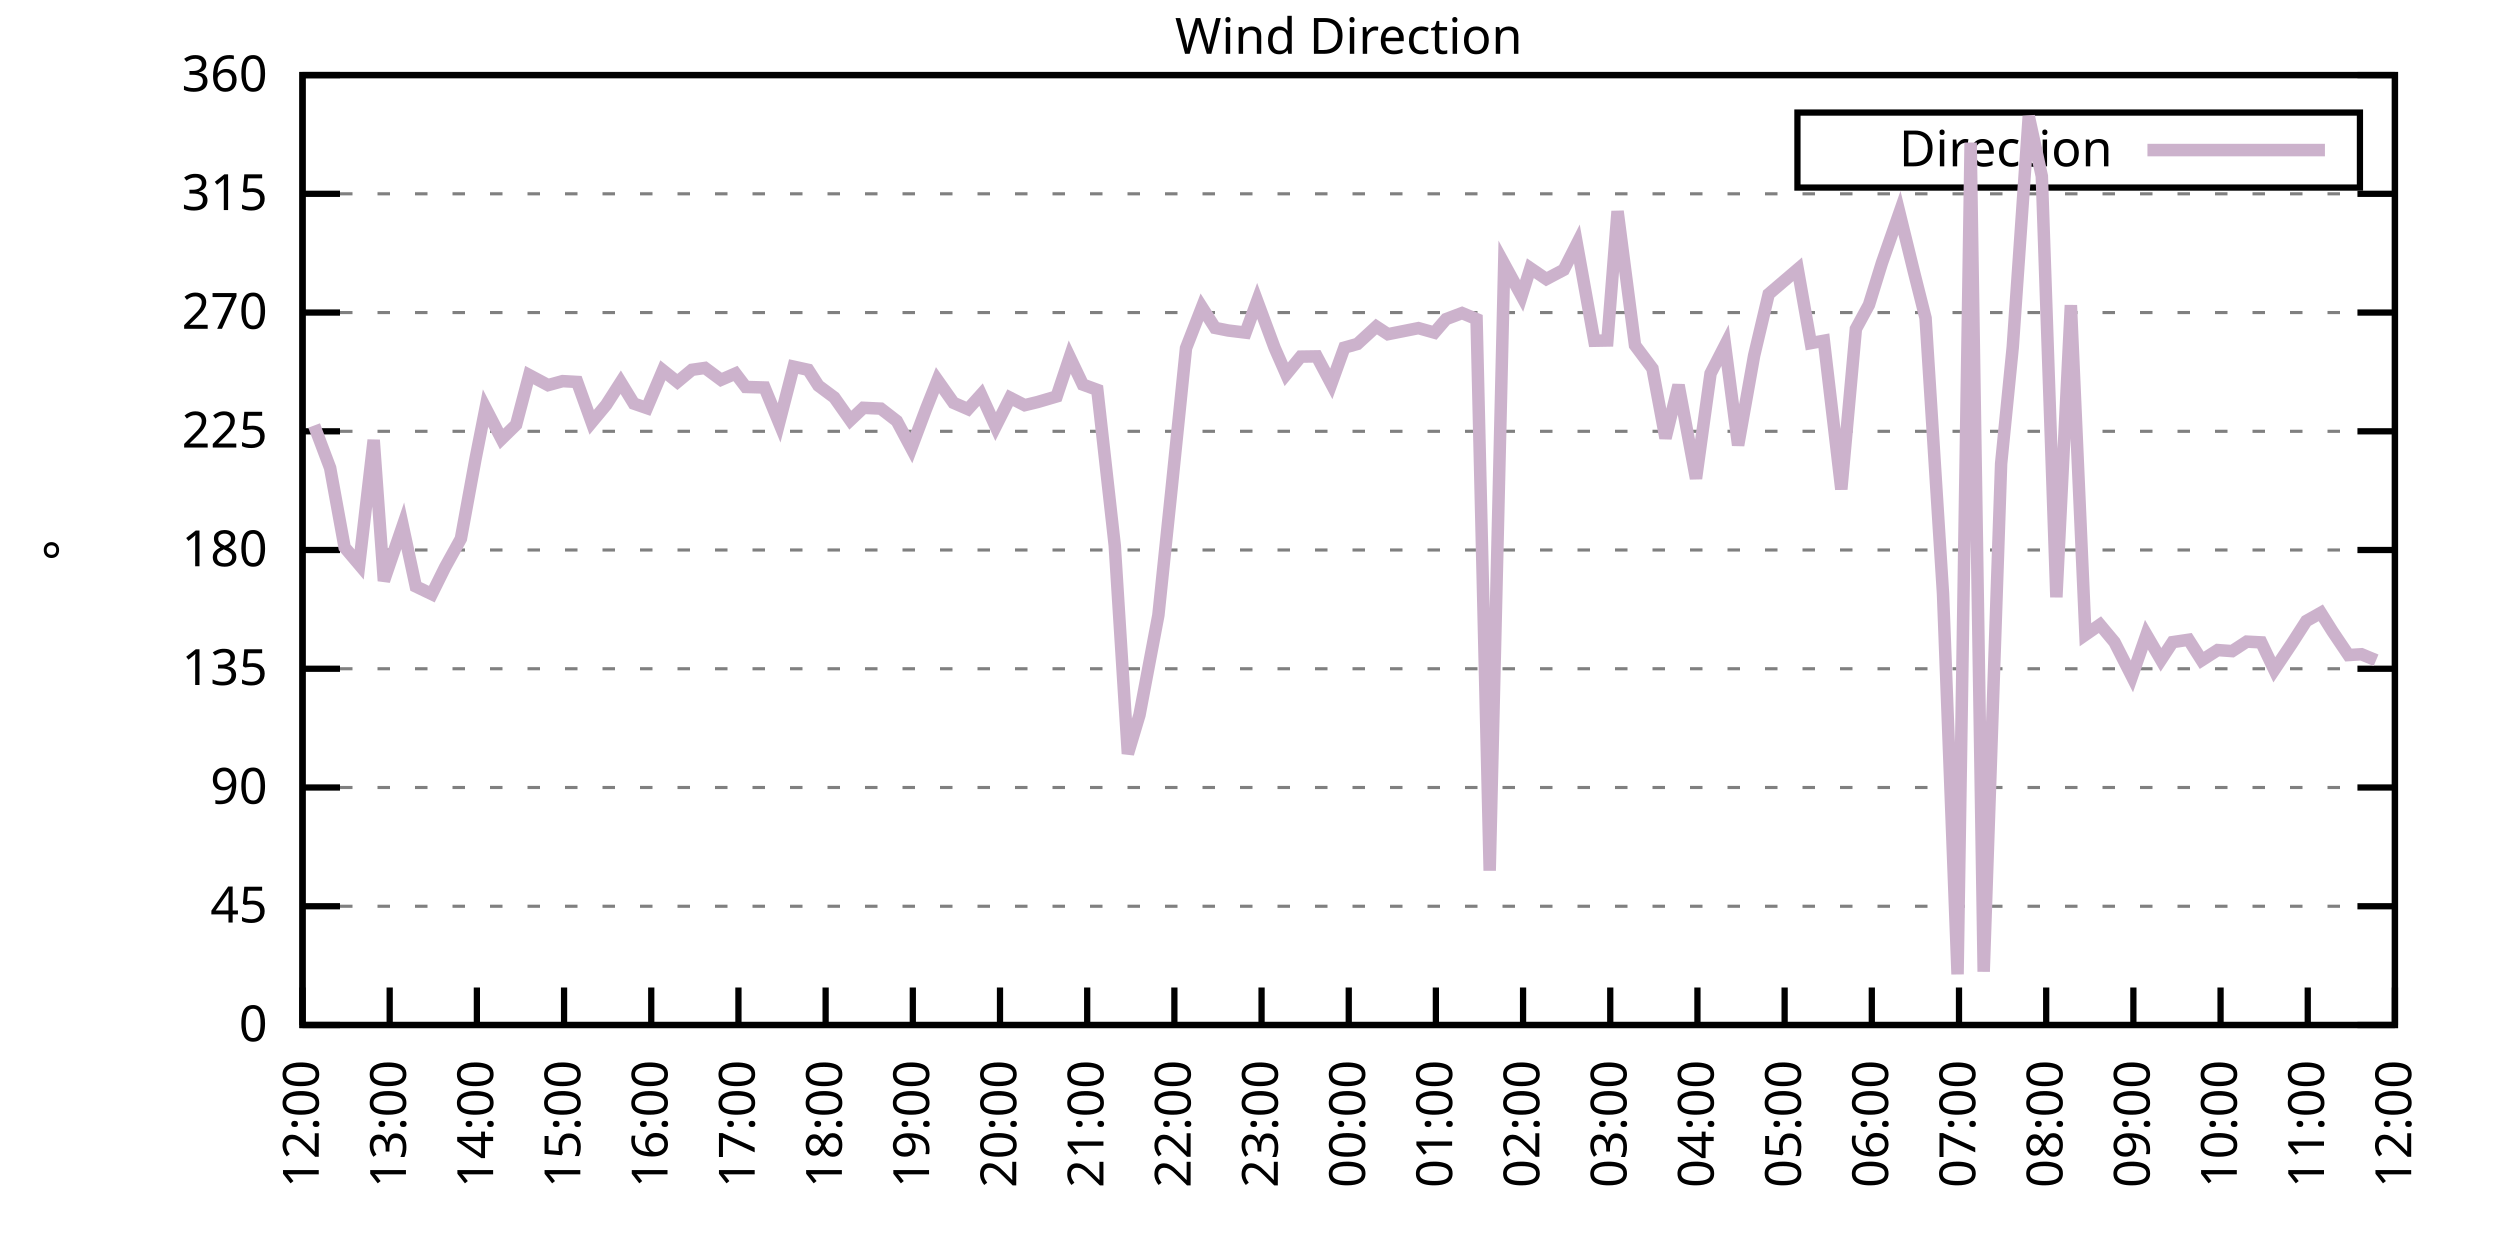
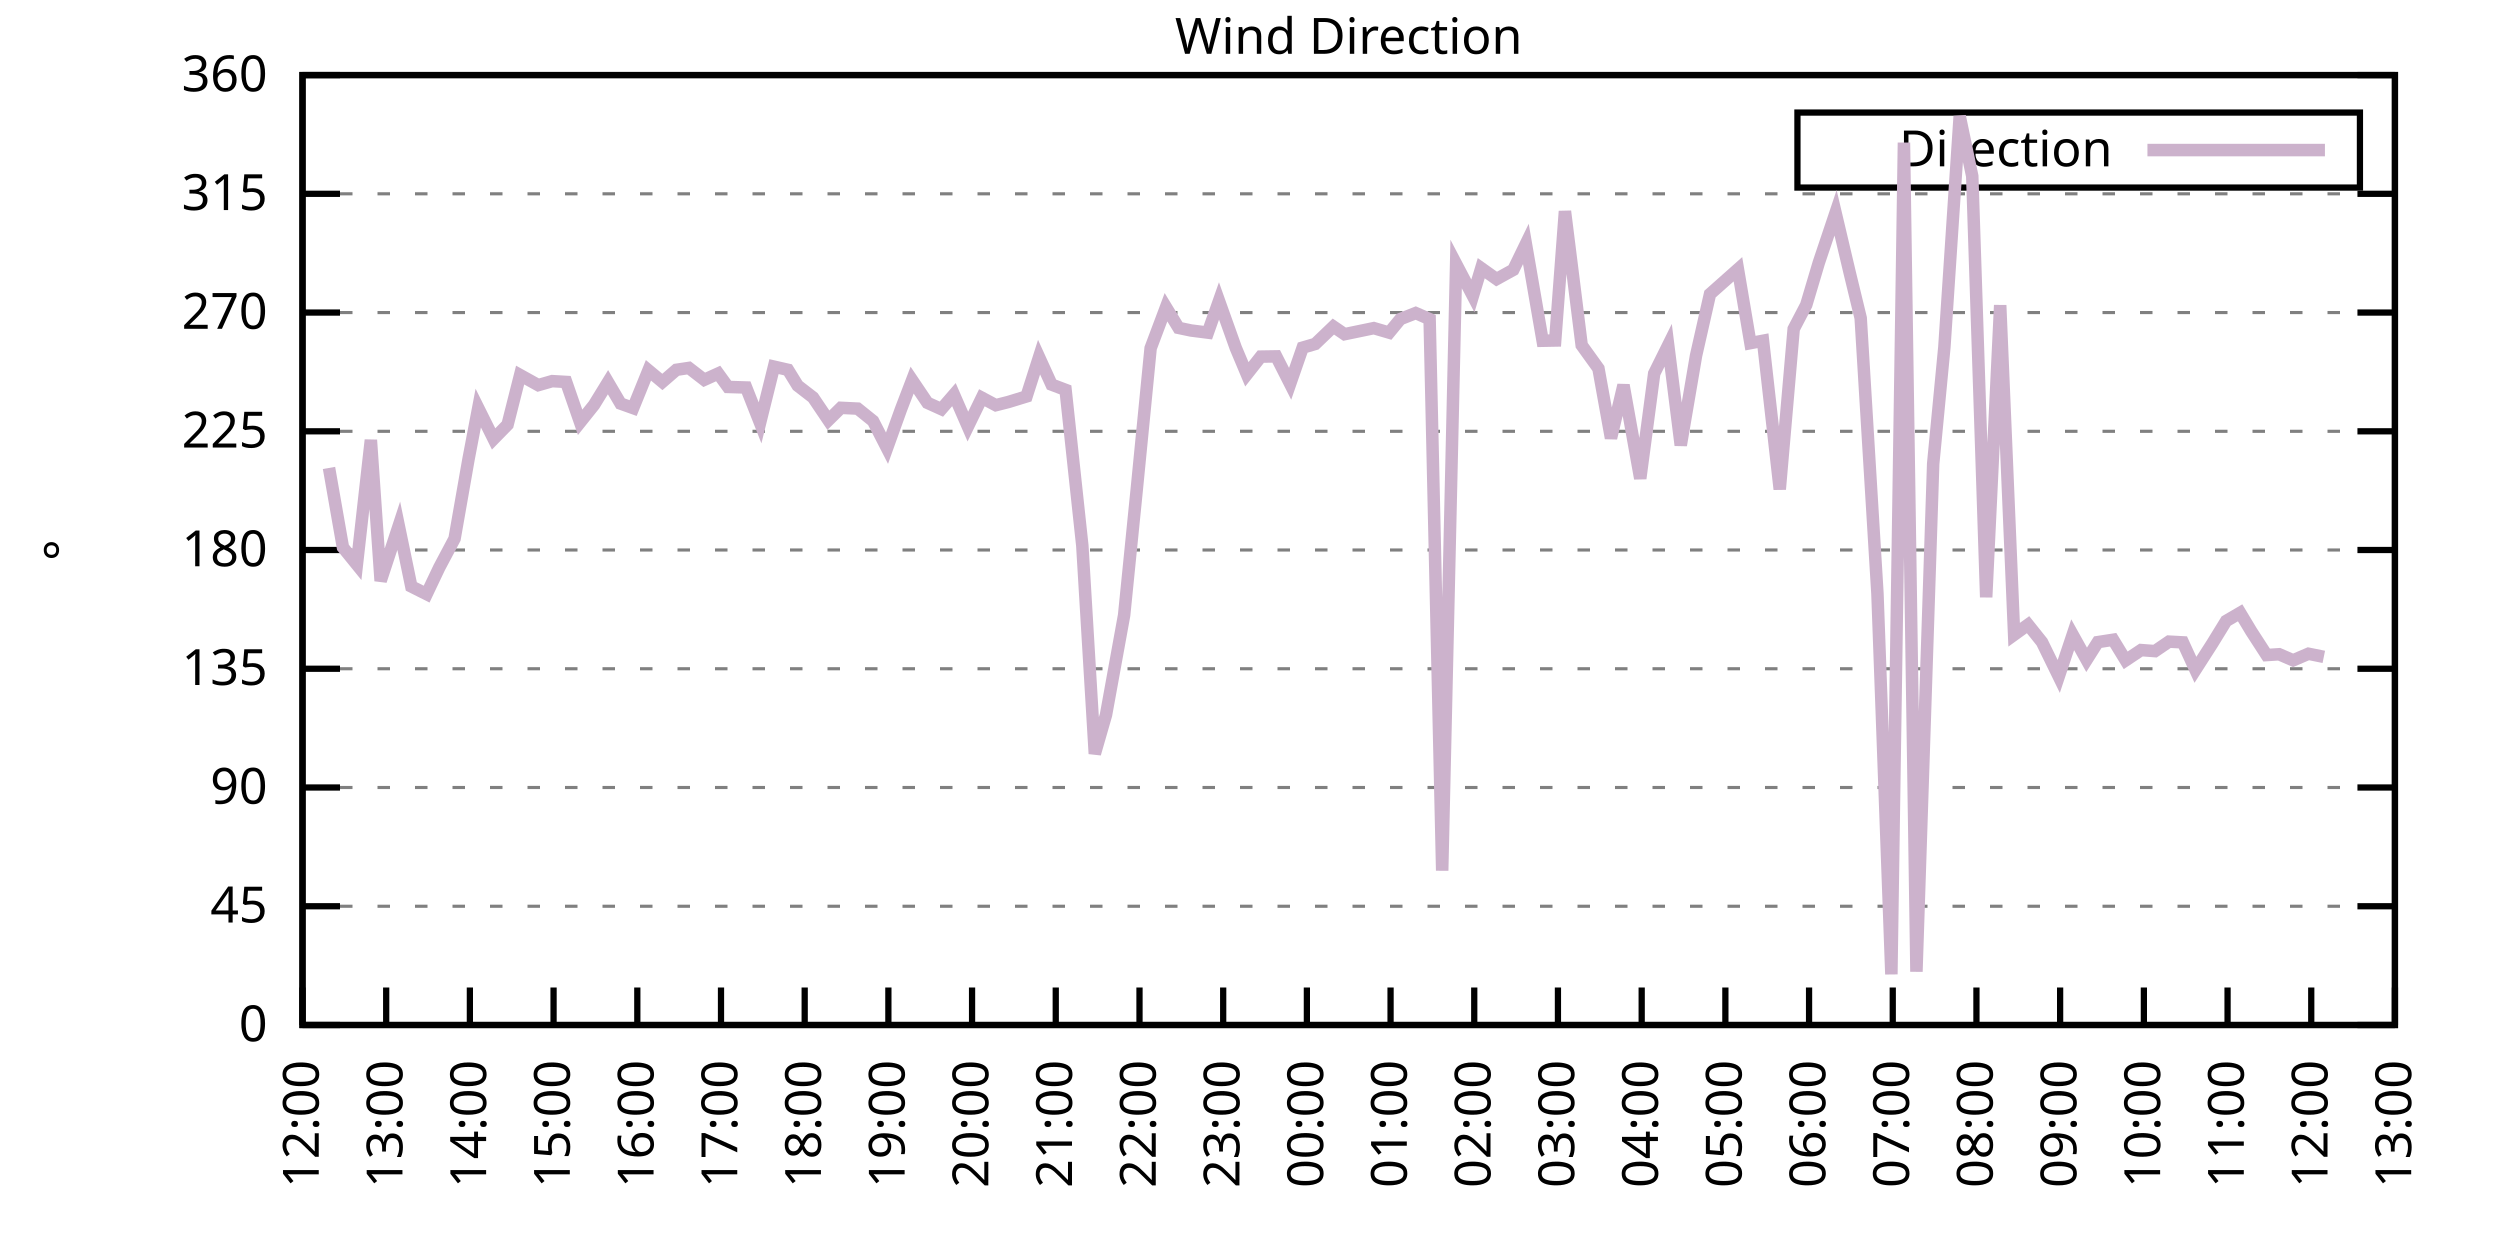
<svg xmlns="http://www.w3.org/2000/svg" xmlns:xlink="http://www.w3.org/1999/xlink" width="400" height="200" viewBox="0 0 400 200">
  <g id="gnuplot_canvas">
    <rect x="0" y="0" width="400" height="200" fill="none" />
    <defs>
      <circle id="gpDot" r="0.5" stroke-width="0.5" stroke="currentColor" />
      <path id="gpPt0" stroke-width="0.333" stroke="currentColor" d="M-1,0 h2 M0,-1 v2" />
      <path id="gpPt1" stroke-width="0.333" stroke="currentColor" d="M-1,-1 L1,1 M1,-1 L-1,1" />
      <path id="gpPt2" stroke-width="0.333" stroke="currentColor" d="M-1,0 L1,0 M0,-1 L0,1 M-1,-1 L1,1 M-1,1 L1,-1" />
      <rect id="gpPt3" stroke-width="0.333" stroke="currentColor" x="-1" y="-1" width="2" height="2" />
      <rect id="gpPt4" stroke-width="0.333" stroke="currentColor" fill="currentColor" x="-1" y="-1" width="2" height="2" />
      <circle id="gpPt5" stroke-width="0.333" stroke="currentColor" cx="0" cy="0" r="1" />
      <use xlink:href="#gpPt5" id="gpPt6" fill="currentColor" stroke="none" />
      <path id="gpPt7" stroke-width="0.333" stroke="currentColor" d="M0,-1.33 L-1.33,0.67 L1.33,0.67 z" />
      <use xlink:href="#gpPt7" id="gpPt8" fill="currentColor" stroke="none" />
      <use xlink:href="#gpPt7" id="gpPt9" stroke="currentColor" transform="rotate(180)" />
      <use xlink:href="#gpPt9" id="gpPt10" fill="currentColor" stroke="none" />
      <use xlink:href="#gpPt3" id="gpPt11" stroke="currentColor" transform="rotate(45)" />
      <use xlink:href="#gpPt11" id="gpPt12" fill="currentColor" stroke="none" />
      <path id="gpPt13" stroke-width="0.333" stroke="currentColor" d="M0,1.330 L1.265,0.411 L0.782,-1.067 L-0.782,-1.076 L-1.265,0.411 z" />
      <use xlink:href="#gpPt13" id="gpPt14" fill="currentColor" stroke="none" />
      <filter id="textbox" filterUnits="objectBoundingBox" x="0" y="0" height="1" width="1">
        <feFlood flood-color="white" flood-opacity="1" result="bgnd" />
        <feComposite in="SourceGraphic" in2="bgnd" operator="atop" />
      </filter>
      <filter id="greybox" filterUnits="objectBoundingBox" x="0" y="0" height="1" width="1">
        <feFlood flood-color="lightgrey" flood-opacity="1" result="grey" />
        <feComposite in="SourceGraphic" in2="grey" operator="atop" />
      </filter>
    </defs>
    <g fill="none" color="white" stroke="currentColor" stroke-width="1.00" stroke-linecap="butt" stroke-linejoin="miter">
</g>
    <g fill="none" color="black" stroke="currentColor" stroke-width="1.00" stroke-linecap="butt" stroke-linejoin="miter">
      <g stroke="none" shape-rendering="crispEdges">
        <polygon fill="rgb(255, 255, 255)" points="48.40,164.00 383.18,164.00 383.18,12.02 48.40,12.02 " />
      </g>
    </g>
    <g fill="none" color="black" stroke="currentColor" stroke-width="1.00" stroke-linecap="butt" stroke-linejoin="miter">
</g>
    <g fill="none" color="black" stroke="black" stroke-width="0.50" stroke-linecap="butt" stroke-linejoin="miter">
</g>
    <g fill="none" color="gray" stroke="currentColor" stroke-width="0.50" stroke-linecap="butt" stroke-linejoin="miter">
      <path stroke="gray" stroke-dasharray="2,4" class="gridline" d="M48.40,164.00 L383.19,164.00  " />
    </g>
    <g fill="none" color="gray" stroke="gray" stroke-width="1.00" stroke-linecap="butt" stroke-linejoin="miter">
</g>
    <g fill="none" color="black" stroke="currentColor" stroke-width="1.00" stroke-linecap="butt" stroke-linejoin="miter">
      <path stroke="black" d="M48.40,164.00 L54.40,164.00 M383.19,164.00 L377.19,164.00  " />
      <g transform="translate(42.80,166.60)" stroke="none" fill="black" font-family="Sans" font-size="8.00" text-anchor="end">
        <text>
          <tspan font-family="Sans"> 0</tspan>
        </text>
      </g>
    </g>
    <g fill="none" color="black" stroke="currentColor" stroke-width="1.00" stroke-linecap="butt" stroke-linejoin="miter">
</g>
    <g fill="none" color="black" stroke="black" stroke-width="0.50" stroke-linecap="butt" stroke-linejoin="miter">
</g>
    <g fill="none" color="gray" stroke="currentColor" stroke-width="0.50" stroke-linecap="butt" stroke-linejoin="miter">
      <path stroke="gray" stroke-dasharray="2,4" class="gridline" d="M48.40,145.00 L383.19,145.00  " />
    </g>
    <g fill="none" color="gray" stroke="gray" stroke-width="1.00" stroke-linecap="butt" stroke-linejoin="miter">
</g>
    <g fill="none" color="black" stroke="currentColor" stroke-width="1.00" stroke-linecap="butt" stroke-linejoin="miter">
      <path stroke="black" d="M48.40,145.00 L54.40,145.00 M383.19,145.00 L377.19,145.00  " />
      <g transform="translate(42.80,147.60)" stroke="none" fill="black" font-family="Sans" font-size="8.00" text-anchor="end">
        <text>
          <tspan font-family="Sans"> 45</tspan>
        </text>
      </g>
    </g>
    <g fill="none" color="black" stroke="currentColor" stroke-width="1.00" stroke-linecap="butt" stroke-linejoin="miter">
</g>
    <g fill="none" color="black" stroke="black" stroke-width="0.50" stroke-linecap="butt" stroke-linejoin="miter">
</g>
    <g fill="none" color="gray" stroke="currentColor" stroke-width="0.50" stroke-linecap="butt" stroke-linejoin="miter">
      <path stroke="gray" stroke-dasharray="2,4" class="gridline" d="M48.40,126.00 L383.19,126.00  " />
    </g>
    <g fill="none" color="gray" stroke="gray" stroke-width="1.00" stroke-linecap="butt" stroke-linejoin="miter">
</g>
    <g fill="none" color="black" stroke="currentColor" stroke-width="1.00" stroke-linecap="butt" stroke-linejoin="miter">
      <path stroke="black" d="M48.40,126.00 L54.40,126.00 M383.19,126.00 L377.19,126.00  " />
      <g transform="translate(42.80,128.60)" stroke="none" fill="black" font-family="Sans" font-size="8.00" text-anchor="end">
        <text>
          <tspan font-family="Sans"> 90</tspan>
        </text>
      </g>
    </g>
    <g fill="none" color="black" stroke="currentColor" stroke-width="1.00" stroke-linecap="butt" stroke-linejoin="miter">
</g>
    <g fill="none" color="black" stroke="black" stroke-width="0.50" stroke-linecap="butt" stroke-linejoin="miter">
</g>
    <g fill="none" color="gray" stroke="currentColor" stroke-width="0.50" stroke-linecap="butt" stroke-linejoin="miter">
      <path stroke="gray" stroke-dasharray="2,4" class="gridline" d="M48.40,107.00 L383.19,107.00  " />
    </g>
    <g fill="none" color="gray" stroke="gray" stroke-width="1.00" stroke-linecap="butt" stroke-linejoin="miter">
</g>
    <g fill="none" color="black" stroke="currentColor" stroke-width="1.00" stroke-linecap="butt" stroke-linejoin="miter">
      <path stroke="black" d="M48.40,107.00 L54.40,107.00 M383.19,107.00 L377.19,107.00  " />
      <g transform="translate(42.80,109.60)" stroke="none" fill="black" font-family="Sans" font-size="8.00" text-anchor="end">
        <text>
          <tspan font-family="Sans"> 135</tspan>
        </text>
      </g>
    </g>
    <g fill="none" color="black" stroke="currentColor" stroke-width="1.00" stroke-linecap="butt" stroke-linejoin="miter">
</g>
    <g fill="none" color="black" stroke="black" stroke-width="0.50" stroke-linecap="butt" stroke-linejoin="miter">
</g>
    <g fill="none" color="gray" stroke="currentColor" stroke-width="0.50" stroke-linecap="butt" stroke-linejoin="miter">
      <path stroke="gray" stroke-dasharray="2,4" class="gridline" d="M48.40,88.00 L383.19,88.00  " />
    </g>
    <g fill="none" color="gray" stroke="gray" stroke-width="1.00" stroke-linecap="butt" stroke-linejoin="miter">
</g>
    <g fill="none" color="black" stroke="currentColor" stroke-width="1.00" stroke-linecap="butt" stroke-linejoin="miter">
      <path stroke="black" d="M48.40,88.00 L54.40,88.00 M383.19,88.00 L377.19,88.00  " />
      <g transform="translate(42.80,90.60)" stroke="none" fill="black" font-family="Sans" font-size="8.00" text-anchor="end">
        <text>
          <tspan font-family="Sans"> 180</tspan>
        </text>
      </g>
    </g>
    <g fill="none" color="black" stroke="currentColor" stroke-width="1.00" stroke-linecap="butt" stroke-linejoin="miter">
</g>
    <g fill="none" color="black" stroke="black" stroke-width="0.50" stroke-linecap="butt" stroke-linejoin="miter">
</g>
    <g fill="none" color="gray" stroke="currentColor" stroke-width="0.50" stroke-linecap="butt" stroke-linejoin="miter">
      <path stroke="gray" stroke-dasharray="2,4" class="gridline" d="M48.40,69.01 L383.19,69.01  " />
    </g>
    <g fill="none" color="gray" stroke="gray" stroke-width="1.00" stroke-linecap="butt" stroke-linejoin="miter">
</g>
    <g fill="none" color="black" stroke="currentColor" stroke-width="1.00" stroke-linecap="butt" stroke-linejoin="miter">
      <path stroke="black" d="M48.40,69.01 L54.40,69.01 M383.19,69.01 L377.19,69.01  " />
      <g transform="translate(42.80,71.61)" stroke="none" fill="black" font-family="Sans" font-size="8.00" text-anchor="end">
        <text>
          <tspan font-family="Sans"> 225</tspan>
        </text>
      </g>
    </g>
    <g fill="none" color="black" stroke="currentColor" stroke-width="1.00" stroke-linecap="butt" stroke-linejoin="miter">
</g>
    <g fill="none" color="black" stroke="black" stroke-width="0.50" stroke-linecap="butt" stroke-linejoin="miter">
</g>
    <g fill="none" color="gray" stroke="currentColor" stroke-width="0.50" stroke-linecap="butt" stroke-linejoin="miter">
      <path stroke="gray" stroke-dasharray="2,4" class="gridline" d="M48.40,50.01 L383.19,50.01  " />
    </g>
    <g fill="none" color="gray" stroke="gray" stroke-width="1.00" stroke-linecap="butt" stroke-linejoin="miter">
</g>
    <g fill="none" color="black" stroke="currentColor" stroke-width="1.00" stroke-linecap="butt" stroke-linejoin="miter">
      <path stroke="black" d="M48.40,50.01 L54.40,50.01 M383.19,50.01 L377.19,50.01  " />
      <g transform="translate(42.80,52.61)" stroke="none" fill="black" font-family="Sans" font-size="8.00" text-anchor="end">
        <text>
          <tspan font-family="Sans"> 270</tspan>
        </text>
      </g>
    </g>
    <g fill="none" color="black" stroke="currentColor" stroke-width="1.00" stroke-linecap="butt" stroke-linejoin="miter">
</g>
    <g fill="none" color="black" stroke="black" stroke-width="0.50" stroke-linecap="butt" stroke-linejoin="miter">
</g>
    <g fill="none" color="gray" stroke="currentColor" stroke-width="0.50" stroke-linecap="butt" stroke-linejoin="miter">
      <path stroke="gray" stroke-dasharray="2,4" class="gridline" d="M48.40,31.01 L383.19,31.01  " />
    </g>
    <g fill="none" color="gray" stroke="gray" stroke-width="1.00" stroke-linecap="butt" stroke-linejoin="miter">
</g>
    <g fill="none" color="black" stroke="currentColor" stroke-width="1.00" stroke-linecap="butt" stroke-linejoin="miter">
      <path stroke="black" d="M48.40,31.01 L54.40,31.01 M383.19,31.01 L377.19,31.01  " />
      <g transform="translate(42.80,33.61)" stroke="none" fill="black" font-family="Sans" font-size="8.00" text-anchor="end">
        <text>
          <tspan font-family="Sans"> 315</tspan>
        </text>
      </g>
    </g>
    <g fill="none" color="black" stroke="currentColor" stroke-width="1.00" stroke-linecap="butt" stroke-linejoin="miter">
</g>
    <g fill="none" color="black" stroke="black" stroke-width="0.50" stroke-linecap="butt" stroke-linejoin="miter">
</g>
    <g fill="none" color="gray" stroke="currentColor" stroke-width="0.50" stroke-linecap="butt" stroke-linejoin="miter">
      <path stroke="gray" stroke-dasharray="2,4" class="gridline" d="M48.40,12.01 L383.19,12.01  " />
    </g>
    <g fill="none" color="gray" stroke="gray" stroke-width="1.00" stroke-linecap="butt" stroke-linejoin="miter">
</g>
    <g fill="none" color="black" stroke="currentColor" stroke-width="1.00" stroke-linecap="butt" stroke-linejoin="miter">
      <path stroke="black" d="M48.40,12.01 L54.40,12.01 M383.19,12.01 L377.19,12.01  " />
      <g transform="translate(42.80,14.61)" stroke="none" fill="black" font-family="Sans" font-size="8.00" text-anchor="end">
        <text>
          <tspan font-family="Sans"> 360</tspan>
        </text>
      </g>
    </g>
    <g fill="none" color="black" stroke="currentColor" stroke-width="1.00" stroke-linecap="butt" stroke-linejoin="miter">
      <path stroke="black" d="M48.40,164.00 L48.40,158.00  " />
      <g transform="translate(51.00,169.60) rotate(270.00)" stroke="none" fill="black" font-family="Sans" font-size="8.00" text-anchor="end">
        <text>
          <tspan font-family="Sans">12:00</tspan>
        </text>
      </g>
    </g>
    <g fill="none" color="black" stroke="currentColor" stroke-width="1.00" stroke-linecap="butt" stroke-linejoin="miter">
-       <path stroke="black" d="M62.35,164.00 L62.35,158.00  " />
-       <g transform="translate(64.95,169.60) rotate(270.00)" stroke="none" fill="black" font-family="Sans" font-size="8.00" text-anchor="end">
+       <path stroke="black" d="M61.79,164.00 L61.79,158.00  " />
+       <g transform="translate(64.39,169.60) rotate(270.00)" stroke="none" fill="black" font-family="Sans" font-size="8.00" text-anchor="end">
        <text>
          <tspan font-family="Sans">13:00</tspan>
        </text>
      </g>
    </g>
    <g fill="none" color="black" stroke="currentColor" stroke-width="1.00" stroke-linecap="butt" stroke-linejoin="miter">
-       <path stroke="black" d="M76.30,164.00 L76.30,158.00  " />
-       <g transform="translate(78.90,169.60) rotate(270.00)" stroke="none" fill="black" font-family="Sans" font-size="8.00" text-anchor="end">
+       <path stroke="black" d="M75.18,164.00 L75.18,158.00  " />
+       <g transform="translate(77.78,169.60) rotate(270.00)" stroke="none" fill="black" font-family="Sans" font-size="8.00" text-anchor="end">
        <text>
          <tspan font-family="Sans">14:00</tspan>
        </text>
      </g>
    </g>
    <g fill="none" color="black" stroke="currentColor" stroke-width="1.00" stroke-linecap="butt" stroke-linejoin="miter">
-       <path stroke="black" d="M90.25,164.00 L90.25,158.00  " />
-       <g transform="translate(92.85,169.60) rotate(270.00)" stroke="none" fill="black" font-family="Sans" font-size="8.00" text-anchor="end">
+       <path stroke="black" d="M88.57,164.00 L88.57,158.00  " />
+       <g transform="translate(91.17,169.60) rotate(270.00)" stroke="none" fill="black" font-family="Sans" font-size="8.00" text-anchor="end">
        <text>
          <tspan font-family="Sans">15:00</tspan>
        </text>
      </g>
    </g>
    <g fill="none" color="black" stroke="currentColor" stroke-width="1.00" stroke-linecap="butt" stroke-linejoin="miter">
-       <path stroke="black" d="M104.20,164.00 L104.20,158.00  " />
-       <g transform="translate(106.80,169.60) rotate(270.00)" stroke="none" fill="black" font-family="Sans" font-size="8.00" text-anchor="end">
+       <path stroke="black" d="M101.97,164.00 L101.97,158.00  " />
+       <g transform="translate(104.57,169.60) rotate(270.00)" stroke="none" fill="black" font-family="Sans" font-size="8.00" text-anchor="end">
        <text>
          <tspan font-family="Sans">16:00</tspan>
        </text>
      </g>
    </g>
    <g fill="none" color="black" stroke="currentColor" stroke-width="1.00" stroke-linecap="butt" stroke-linejoin="miter">
-       <path stroke="black" d="M118.15,164.00 L118.15,158.00  " />
-       <g transform="translate(120.75,169.60) rotate(270.00)" stroke="none" fill="black" font-family="Sans" font-size="8.00" text-anchor="end">
+       <path stroke="black" d="M115.36,164.00 L115.36,158.00  " />
+       <g transform="translate(117.96,169.60) rotate(270.00)" stroke="none" fill="black" font-family="Sans" font-size="8.00" text-anchor="end">
        <text>
          <tspan font-family="Sans">17:00</tspan>
        </text>
      </g>
    </g>
    <g fill="none" color="black" stroke="currentColor" stroke-width="1.00" stroke-linecap="butt" stroke-linejoin="miter">
-       <path stroke="black" d="M132.10,164.00 L132.10,158.00  " />
-       <g transform="translate(134.70,169.60) rotate(270.00)" stroke="none" fill="black" font-family="Sans" font-size="8.00" text-anchor="end">
+       <path stroke="black" d="M128.75,164.00 L128.75,158.00  " />
+       <g transform="translate(131.35,169.60) rotate(270.00)" stroke="none" fill="black" font-family="Sans" font-size="8.00" text-anchor="end">
        <text>
          <tspan font-family="Sans">18:00</tspan>
        </text>
      </g>
    </g>
    <g fill="none" color="black" stroke="currentColor" stroke-width="1.00" stroke-linecap="butt" stroke-linejoin="miter">
-       <path stroke="black" d="M146.05,164.00 L146.05,158.00  " />
-       <g transform="translate(148.65,169.60) rotate(270.00)" stroke="none" fill="black" font-family="Sans" font-size="8.00" text-anchor="end">
+       <path stroke="black" d="M142.14,164.00 L142.14,158.00  " />
+       <g transform="translate(144.74,169.60) rotate(270.00)" stroke="none" fill="black" font-family="Sans" font-size="8.00" text-anchor="end">
        <text>
          <tspan font-family="Sans">19:00</tspan>
        </text>
      </g>
    </g>
    <g fill="none" color="black" stroke="currentColor" stroke-width="1.00" stroke-linecap="butt" stroke-linejoin="miter">
-       <path stroke="black" d="M160.00,164.00 L160.00,158.00  " />
-       <g transform="translate(162.60,169.60) rotate(270.00)" stroke="none" fill="black" font-family="Sans" font-size="8.00" text-anchor="end">
+       <path stroke="black" d="M155.53,164.00 L155.53,158.00  " />
+       <g transform="translate(158.13,169.60) rotate(270.00)" stroke="none" fill="black" font-family="Sans" font-size="8.00" text-anchor="end">
        <text>
          <tspan font-family="Sans">20:00</tspan>
        </text>
      </g>
    </g>
    <g fill="none" color="black" stroke="currentColor" stroke-width="1.00" stroke-linecap="butt" stroke-linejoin="miter">
-       <path stroke="black" d="M173.95,164.00 L173.95,158.00  " />
-       <g transform="translate(176.55,169.60) rotate(270.00)" stroke="none" fill="black" font-family="Sans" font-size="8.00" text-anchor="end">
+       <path stroke="black" d="M168.92,164.00 L168.92,158.00  " />
+       <g transform="translate(171.52,169.60) rotate(270.00)" stroke="none" fill="black" font-family="Sans" font-size="8.00" text-anchor="end">
        <text>
          <tspan font-family="Sans">21:00</tspan>
        </text>
      </g>
    </g>
    <g fill="none" color="black" stroke="currentColor" stroke-width="1.00" stroke-linecap="butt" stroke-linejoin="miter">
-       <path stroke="black" d="M187.90,164.00 L187.90,158.00  " />
-       <g transform="translate(190.50,169.60) rotate(270.00)" stroke="none" fill="black" font-family="Sans" font-size="8.00" text-anchor="end">
+       <path stroke="black" d="M182.32,164.00 L182.32,158.00  " />
+       <g transform="translate(184.92,169.60) rotate(270.00)" stroke="none" fill="black" font-family="Sans" font-size="8.00" text-anchor="end">
        <text>
          <tspan font-family="Sans">22:00</tspan>
        </text>
      </g>
    </g>
    <g fill="none" color="black" stroke="currentColor" stroke-width="1.00" stroke-linecap="butt" stroke-linejoin="miter">
-       <path stroke="black" d="M201.85,164.00 L201.85,158.00  " />
-       <g transform="translate(204.45,169.60) rotate(270.00)" stroke="none" fill="black" font-family="Sans" font-size="8.00" text-anchor="end">
+       <path stroke="black" d="M195.71,164.00 L195.71,158.00  " />
+       <g transform="translate(198.31,169.60) rotate(270.00)" stroke="none" fill="black" font-family="Sans" font-size="8.00" text-anchor="end">
        <text>
          <tspan font-family="Sans">23:00</tspan>
        </text>
      </g>
    </g>
    <g fill="none" color="black" stroke="currentColor" stroke-width="1.00" stroke-linecap="butt" stroke-linejoin="miter">
-       <path stroke="black" d="M215.80,164.00 L215.80,158.00  " />
-       <g transform="translate(218.40,169.60) rotate(270.00)" stroke="none" fill="black" font-family="Sans" font-size="8.00" text-anchor="end">
+       <path stroke="black" d="M209.10,164.00 L209.10,158.00  " />
+       <g transform="translate(211.70,169.60) rotate(270.00)" stroke="none" fill="black" font-family="Sans" font-size="8.00" text-anchor="end">
        <text>
          <tspan font-family="Sans">00:00</tspan>
        </text>
      </g>
    </g>
    <g fill="none" color="black" stroke="currentColor" stroke-width="1.00" stroke-linecap="butt" stroke-linejoin="miter">
-       <path stroke="black" d="M229.74,164.00 L229.74,158.00  " />
-       <g transform="translate(232.34,169.60) rotate(270.00)" stroke="none" fill="black" font-family="Sans" font-size="8.00" text-anchor="end">
+       <path stroke="black" d="M222.49,164.00 L222.49,158.00  " />
+       <g transform="translate(225.09,169.60) rotate(270.00)" stroke="none" fill="black" font-family="Sans" font-size="8.00" text-anchor="end">
        <text>
          <tspan font-family="Sans">01:00</tspan>
        </text>
      </g>
    </g>
    <g fill="none" color="black" stroke="currentColor" stroke-width="1.00" stroke-linecap="butt" stroke-linejoin="miter">
-       <path stroke="black" d="M243.69,164.00 L243.69,158.00  " />
-       <g transform="translate(246.29,169.60) rotate(270.00)" stroke="none" fill="black" font-family="Sans" font-size="8.00" text-anchor="end">
+       <path stroke="black" d="M235.88,164.00 L235.88,158.00  " />
+       <g transform="translate(238.48,169.60) rotate(270.00)" stroke="none" fill="black" font-family="Sans" font-size="8.00" text-anchor="end">
        <text>
          <tspan font-family="Sans">02:00</tspan>
        </text>
      </g>
    </g>
    <g fill="none" color="black" stroke="currentColor" stroke-width="1.00" stroke-linecap="butt" stroke-linejoin="miter">
-       <path stroke="black" d="M257.64,164.00 L257.64,158.00  " />
-       <g transform="translate(260.24,169.60) rotate(270.00)" stroke="none" fill="black" font-family="Sans" font-size="8.00" text-anchor="end">
+       <path stroke="black" d="M249.27,164.00 L249.27,158.00  " />
+       <g transform="translate(251.87,169.60) rotate(270.00)" stroke="none" fill="black" font-family="Sans" font-size="8.00" text-anchor="end">
        <text>
          <tspan font-family="Sans">03:00</tspan>
        </text>
      </g>
    </g>
    <g fill="none" color="black" stroke="currentColor" stroke-width="1.00" stroke-linecap="butt" stroke-linejoin="miter">
-       <path stroke="black" d="M271.59,164.00 L271.59,158.00  " />
-       <g transform="translate(274.19,169.60) rotate(270.00)" stroke="none" fill="black" font-family="Sans" font-size="8.00" text-anchor="end">
+       <path stroke="black" d="M262.67,164.00 L262.67,158.00  " />
+       <g transform="translate(265.27,169.60) rotate(270.00)" stroke="none" fill="black" font-family="Sans" font-size="8.00" text-anchor="end">
        <text>
          <tspan font-family="Sans">04:00</tspan>
        </text>
      </g>
    </g>
    <g fill="none" color="black" stroke="currentColor" stroke-width="1.00" stroke-linecap="butt" stroke-linejoin="miter">
-       <path stroke="black" d="M285.54,164.00 L285.54,158.00  " />
-       <g transform="translate(288.14,169.60) rotate(270.00)" stroke="none" fill="black" font-family="Sans" font-size="8.00" text-anchor="end">
+       <path stroke="black" d="M276.06,164.00 L276.06,158.00  " />
+       <g transform="translate(278.66,169.60) rotate(270.00)" stroke="none" fill="black" font-family="Sans" font-size="8.00" text-anchor="end">
        <text>
          <tspan font-family="Sans">05:00</tspan>
        </text>
      </g>
    </g>
    <g fill="none" color="black" stroke="currentColor" stroke-width="1.00" stroke-linecap="butt" stroke-linejoin="miter">
-       <path stroke="black" d="M299.49,164.00 L299.49,158.00  " />
-       <g transform="translate(302.09,169.60) rotate(270.00)" stroke="none" fill="black" font-family="Sans" font-size="8.00" text-anchor="end">
+       <path stroke="black" d="M289.45,164.00 L289.45,158.00  " />
+       <g transform="translate(292.05,169.60) rotate(270.00)" stroke="none" fill="black" font-family="Sans" font-size="8.00" text-anchor="end">
        <text>
          <tspan font-family="Sans">06:00</tspan>
        </text>
      </g>
    </g>
    <g fill="none" color="black" stroke="currentColor" stroke-width="1.00" stroke-linecap="butt" stroke-linejoin="miter">
-       <path stroke="black" d="M313.44,164.00 L313.44,158.00  " />
-       <g transform="translate(316.04,169.60) rotate(270.00)" stroke="none" fill="black" font-family="Sans" font-size="8.00" text-anchor="end">
+       <path stroke="black" d="M302.84,164.00 L302.84,158.00  " />
+       <g transform="translate(305.44,169.60) rotate(270.00)" stroke="none" fill="black" font-family="Sans" font-size="8.00" text-anchor="end">
        <text>
          <tspan font-family="Sans">07:00</tspan>
        </text>
      </g>
    </g>
    <g fill="none" color="black" stroke="currentColor" stroke-width="1.00" stroke-linecap="butt" stroke-linejoin="miter">
-       <path stroke="black" d="M327.39,164.00 L327.39,158.00  " />
-       <g transform="translate(329.99,169.60) rotate(270.00)" stroke="none" fill="black" font-family="Sans" font-size="8.00" text-anchor="end">
+       <path stroke="black" d="M316.23,164.00 L316.23,158.00  " />
+       <g transform="translate(318.83,169.60) rotate(270.00)" stroke="none" fill="black" font-family="Sans" font-size="8.00" text-anchor="end">
        <text>
          <tspan font-family="Sans">08:00</tspan>
        </text>
      </g>
    </g>
    <g fill="none" color="black" stroke="currentColor" stroke-width="1.00" stroke-linecap="butt" stroke-linejoin="miter">
-       <path stroke="black" d="M341.34,164.00 L341.34,158.00  " />
-       <g transform="translate(343.94,169.60) rotate(270.00)" stroke="none" fill="black" font-family="Sans" font-size="8.00" text-anchor="end">
+       <path stroke="black" d="M329.62,164.00 L329.62,158.00  " />
+       <g transform="translate(332.22,169.60) rotate(270.00)" stroke="none" fill="black" font-family="Sans" font-size="8.00" text-anchor="end">
        <text>
          <tspan font-family="Sans">09:00</tspan>
        </text>
      </g>
    </g>
    <g fill="none" color="black" stroke="currentColor" stroke-width="1.00" stroke-linecap="butt" stroke-linejoin="miter">
-       <path stroke="black" d="M355.29,164.00 L355.29,158.00  " />
-       <g transform="translate(357.89,169.60) rotate(270.00)" stroke="none" fill="black" font-family="Sans" font-size="8.00" text-anchor="end">
+       <path stroke="black" d="M343.02,164.00 L343.02,158.00  " />
+       <g transform="translate(345.62,169.60) rotate(270.00)" stroke="none" fill="black" font-family="Sans" font-size="8.00" text-anchor="end">
        <text>
          <tspan font-family="Sans">10:00</tspan>
        </text>
      </g>
    </g>
    <g fill="none" color="black" stroke="currentColor" stroke-width="1.00" stroke-linecap="butt" stroke-linejoin="miter">
-       <path stroke="black" d="M369.24,164.00 L369.24,158.00  " />
-       <g transform="translate(371.84,169.60) rotate(270.00)" stroke="none" fill="black" font-family="Sans" font-size="8.00" text-anchor="end">
+       <path stroke="black" d="M356.41,164.00 L356.41,158.00  " />
+       <g transform="translate(359.01,169.60) rotate(270.00)" stroke="none" fill="black" font-family="Sans" font-size="8.00" text-anchor="end">
        <text>
          <tspan font-family="Sans">11:00</tspan>
+         </text>
+       </g>
+     </g>
+     <g fill="none" color="black" stroke="currentColor" stroke-width="1.00" stroke-linecap="butt" stroke-linejoin="miter">
+       <path stroke="black" d="M369.80,164.00 L369.80,158.00  " />
+       <g transform="translate(372.40,169.60) rotate(270.00)" stroke="none" fill="black" font-family="Sans" font-size="8.00" text-anchor="end">
+         <text>
+           <tspan font-family="Sans">12:00</tspan>
        </text>
      </g>
    </g>
    <g fill="none" color="black" stroke="currentColor" stroke-width="1.00" stroke-linecap="butt" stroke-linejoin="miter">
      <path stroke="black" d="M383.19,164.00 L383.19,158.00  " />
      <g transform="translate(385.79,169.60) rotate(270.00)" stroke="none" fill="black" font-family="Sans" font-size="8.00" text-anchor="end">
        <text>
-           <tspan font-family="Sans">12:00</tspan>
+           <tspan font-family="Sans">13:00</tspan>
        </text>
      </g>
    </g>
    <g fill="none" color="black" stroke="currentColor" stroke-width="1.00" stroke-linecap="butt" stroke-linejoin="miter">
</g>
    <g fill="none" color="black" stroke="currentColor" stroke-width="1.00" stroke-linecap="butt" stroke-linejoin="miter">
      <path stroke="black" d="M48.40,12.01 L48.40,164.00 L383.19,164.00 L383.19,12.01 L48.40,12.01 Z  " />
    </g>
    <g fill="none" color="black" stroke="currentColor" stroke-width="1.00" stroke-linecap="butt" stroke-linejoin="miter">
</g>
    <g fill="none" color="black" stroke="currentColor" stroke-width="1.00" stroke-linecap="butt" stroke-linejoin="miter">
      <path stroke="black" d="M287.59,30.01 L287.59,18.01 L377.59,18.01 L377.59,30.01 L287.59,30.01 Z  " />
    </g>
    <g id="Wind_direction_plot_1">
      <g fill="none" color="white" stroke="black" stroke-width="2.00" stroke-linecap="butt" stroke-linejoin="miter">
</g>
      <g fill="none" color="black" stroke="currentColor" stroke-width="2.00" stroke-linecap="butt" stroke-linejoin="miter">
        <g transform="translate(337.99,26.61)" stroke="none" fill="black" font-family="Sans" font-size="8.00" text-anchor="end">
          <text>
            <tspan font-family="Sans">Direction</tspan>
          </text>
        </g>
      </g>
      <g fill="none" color="black" stroke="currentColor" stroke-width="2.00" stroke-linecap="butt" stroke-linejoin="miter">
-         <path stroke="rgb(204, 178, 204)" d="M343.59,24.01 L371.99,24.01 M50.26,68.08 L52.82,74.87 L55.14,87.58 L57.47,90.33 L59.79,70.40 L61.42,92.94   L64.44,84.12 L66.53,93.83 L69.09,95.06 L71.18,90.83 L73.74,86.19 L76.07,73.48 L77.69,65.29 L80.25,70.23   L82.58,67.95 L84.67,60.01 L87.69,61.62 L90.02,60.98 L92.34,61.11 L94.67,67.57 L96.99,64.78 L99.32,61.15   L101.41,64.57 L103.50,65.29 L106.06,59.25 L108.38,61.11 L110.71,59.17 L112.80,58.87 L115.36,60.77 L117.68,59.76   L119.31,61.91 L122.33,62.00 L124.66,67.66 L126.98,58.66 L129.31,59.17 L130.94,61.70 L133.49,63.60 L136.05,67.23   L138.14,65.25 L140.93,65.38 L143.49,67.36 L145.81,71.71 L148.14,65.50 L150.00,60.82 L152.56,64.45 L154.88,65.46   L156.97,63.14 L159.30,68.25 L161.62,63.64 L163.95,64.83 L166.04,64.32 L169.06,63.43 L171.16,57.14 L173.25,61.53   L175.57,62.38 L178.36,87.29 L180.46,120.60 L182.32,114.39 L185.34,98.43 L187.43,78.42 L189.76,55.71 L192.31,49.16   L194.41,52.46 L196.50,52.88 L199.29,53.22 L201.15,48.15 L203.94,55.66 L205.80,59.89 L208.12,57.06 L210.68,57.02   L213.01,61.41 L215.10,55.62 L217.19,55.03 L220.21,52.25 L222.07,53.47 L226.95,52.50 L229.51,53.22 L231.37,51.06   L233.93,50.09 L236.25,51.06 L238.35,139.30 L240.67,42.24 L243.46,47.35 L244.86,42.91 L247.41,44.65 L250.20,43.17   L252.30,39.03 L255.09,54.52 L257.18,54.48 L258.81,33.80 L261.60,55.24 L264.39,58.96 L266.48,70.10 L268.57,61.62   L271.36,76.56 L273.69,59.76 L276.01,55.24 L278.10,71.24 L280.66,56.89 L282.99,47.05 L287.64,43.08 L289.73,54.90   L291.82,54.52 L294.61,78.29 L296.94,52.63 L299.03,48.78 L301.12,42.03 L303.91,34.05 L306.23,43.51 L308.09,50.89   L310.88,94.97 L313.21,155.89 L315.30,22.82 L317.39,155.47 L320.18,74.20 L322.04,55.54 L324.60,18.60 L326.69,28.18   L329.02,95.56 L331.34,48.83 L333.67,101.56 L335.99,99.95 L338.32,102.74 L341.11,108.23 L343.43,101.56 L345.76,105.57   L347.62,102.74 L350.18,102.36 L352.27,105.65 L354.83,104.01 L357.15,104.18 L359.48,102.66 L361.80,102.78 L363.89,107.17   L366.68,102.99 L369.01,99.36 L371.33,98.05 L373.19,101.01 L375.75,104.81 L377.84,104.68 L380.17,105.65  " />
+         <path stroke="rgb(204, 178, 204)" d="M343.59,24.01 L371.99,24.01 M52.64,74.87 L54.87,87.58 L57.10,90.33 L59.34,70.40 L60.90,92.94 L63.80,84.12   L65.81,93.83 L68.26,95.06 L70.27,90.83 L72.73,86.19 L74.96,73.48 L76.52,65.29 L78.98,70.23 L81.21,67.95   L83.22,60.01 L86.12,61.62 L88.35,60.98 L90.58,61.11 L92.82,67.57 L95.05,64.78 L97.28,61.15 L99.29,64.57   L101.30,65.29 L103.75,59.25 L105.98,61.11 L108.22,59.17 L110.22,58.87 L112.68,60.77 L114.91,59.76 L116.47,61.91   L119.38,62.00 L121.61,67.66 L123.84,58.66 L126.07,59.17 L127.63,61.70 L130.09,63.60 L132.54,67.23 L134.55,65.25   L137.23,65.38 L139.69,67.36 L141.92,71.71 L144.15,65.50 L145.94,60.82 L148.39,64.45 L150.62,65.46 L152.63,63.14   L154.86,68.25 L157.10,63.64 L159.33,64.83 L161.34,64.32 L164.24,63.43 L166.25,57.14 L168.25,61.53 L170.49,62.38   L173.17,87.29 L175.17,120.60 L176.96,114.39 L179.86,98.43 L181.87,78.42 L184.10,55.71 L186.56,49.16 L188.57,52.46   L190.57,52.88 L193.25,53.22 L195.04,48.15 L197.72,55.66 L199.50,59.89 L201.73,57.06 L204.19,57.02 L206.42,61.41   L208.43,55.62 L210.44,55.03 L213.34,52.25 L215.13,53.47 L219.81,52.50 L222.27,53.22 L224.05,51.06 L226.51,50.09   L228.74,51.06 L230.75,139.30 L232.98,42.24 L235.66,47.35 L237.00,42.91 L239.45,44.65 L242.13,43.17 L244.14,39.03   L246.82,54.52 L248.83,54.48 L250.39,33.80 L253.07,55.24 L255.75,58.96 L257.76,70.10 L259.76,61.62 L262.44,76.56   L264.67,59.76 L266.91,55.24 L268.92,71.24 L271.37,56.89 L273.60,47.05 L278.07,43.08 L280.07,54.90 L282.08,54.52   L284.76,78.29 L286.99,52.63 L289.00,48.78 L291.01,42.03 L293.69,34.05 L295.92,43.51 L297.71,50.89 L300.39,94.97   L302.62,155.89 L304.63,22.82 L306.63,155.47 L309.31,74.20 L311.10,55.54 L313.55,18.60 L315.56,28.18 L317.79,95.56   L320.03,48.83 L322.26,101.56 L324.49,99.95 L326.72,102.74 L329.40,108.23 L331.63,101.56 L333.86,105.57 L335.65,102.74   L338.10,102.36 L340.11,105.65 L342.57,104.01 L344.80,104.18 L347.03,102.66 L349.26,102.78 L351.27,107.17 L353.95,102.99   L356.18,99.36 L358.42,98.05 L360.20,101.01 L362.66,104.81 L364.66,104.68 L366.90,105.65 L369.35,104.60 L371.81,105.10    " />
      </g>
    </g>
    <g fill="none" color="black" stroke="currentColor" stroke-width="2.00" stroke-linecap="butt" stroke-linejoin="miter">
</g>
    <g fill="none" color="black" stroke="black" stroke-width="1.00" stroke-linecap="butt" stroke-linejoin="miter">
</g>
    <g fill="none" color="black" stroke="currentColor" stroke-width="1.00" stroke-linecap="butt" stroke-linejoin="miter">
      <path stroke="black" d="M48.40,12.01 L48.40,164.00 L383.19,164.00 L383.19,12.01 L48.40,12.01 Z  " />
      <g transform="translate(12.80,88.01) rotate(270.00)" stroke="none" fill="black" font-family="Sans" font-size="8.00" text-anchor="middle">
        <text>
          <tspan font-family="Sans">°</tspan>
        </text>
      </g>
    </g>
    <g fill="none" color="black" stroke="currentColor" stroke-width="1.00" stroke-linecap="butt" stroke-linejoin="miter">
</g>
    <g fill="none" color="black" stroke="currentColor" stroke-width="1.00" stroke-linecap="butt" stroke-linejoin="miter">
      <g transform="translate(215.79,8.61)" stroke="none" fill="black" font-family="Sans" font-size="8.00" text-anchor="middle">
        <text>
          <tspan font-family="Sans">Wind Direction</tspan>
        </text>
      </g>
    </g>
    <g fill="none" color="black" stroke="currentColor" stroke-width="1.00" stroke-linecap="butt" stroke-linejoin="miter">
</g>
  </g>
</svg>
